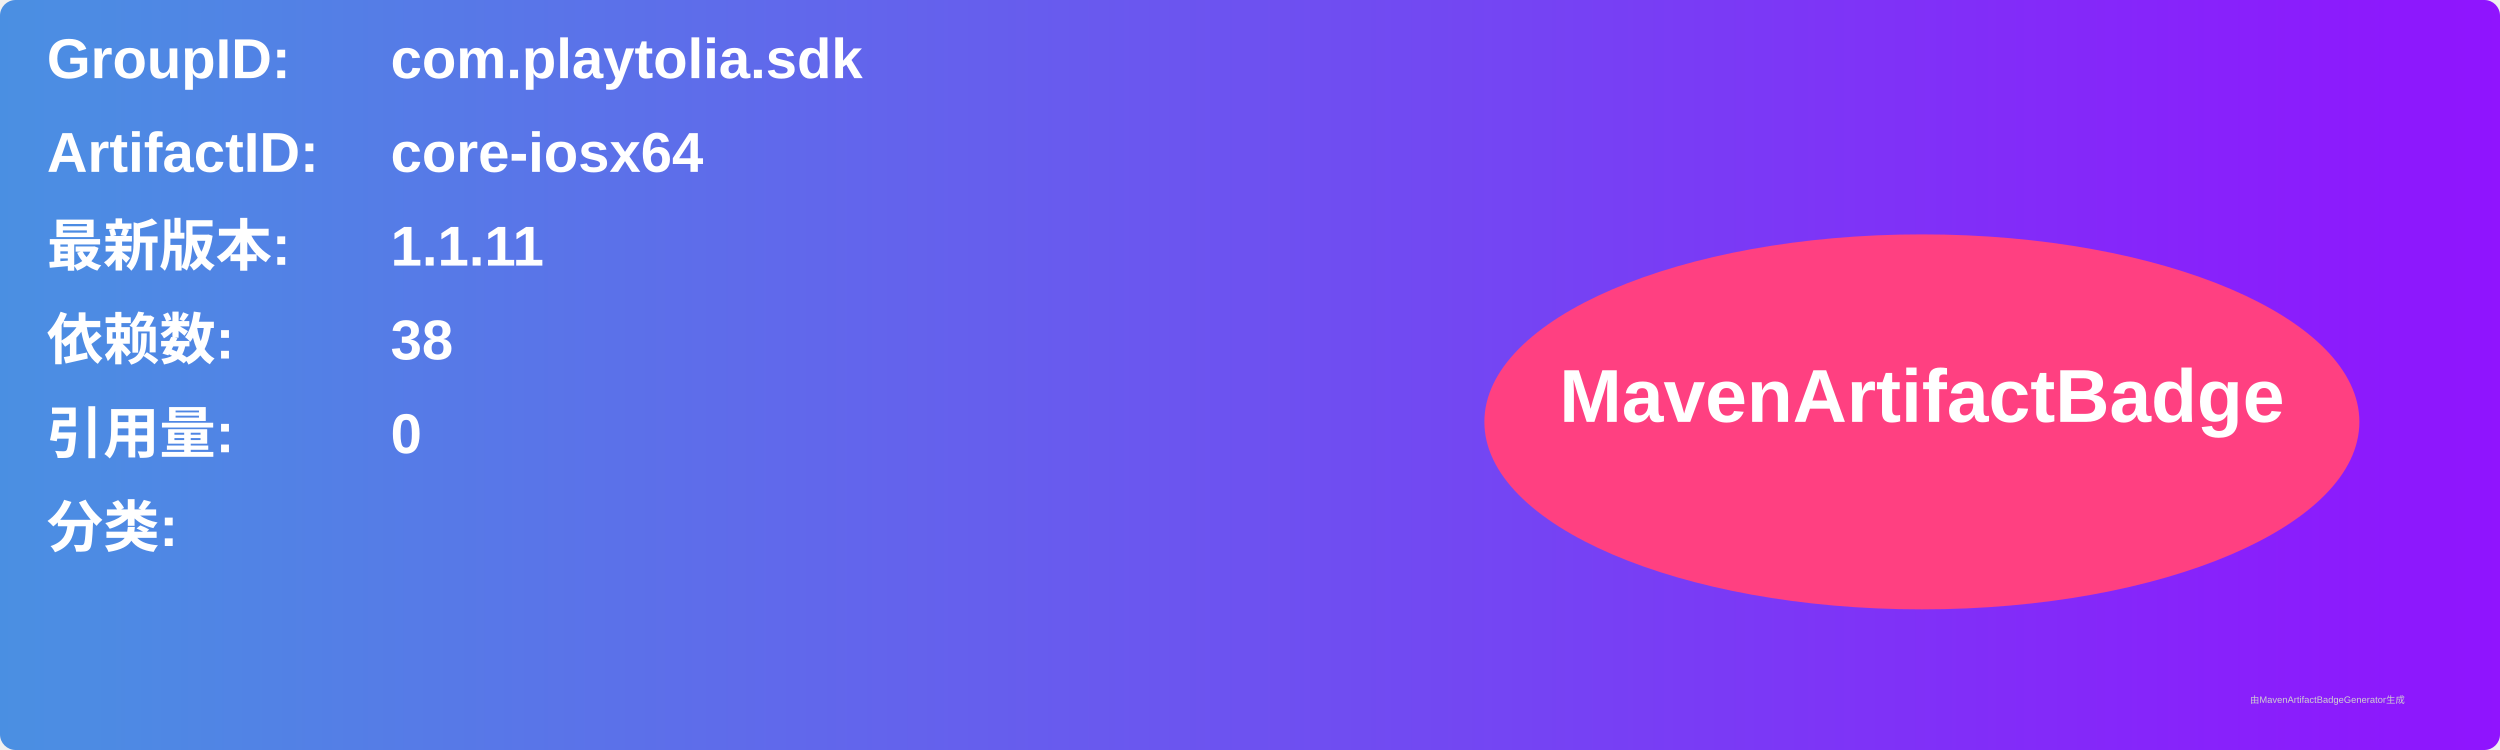
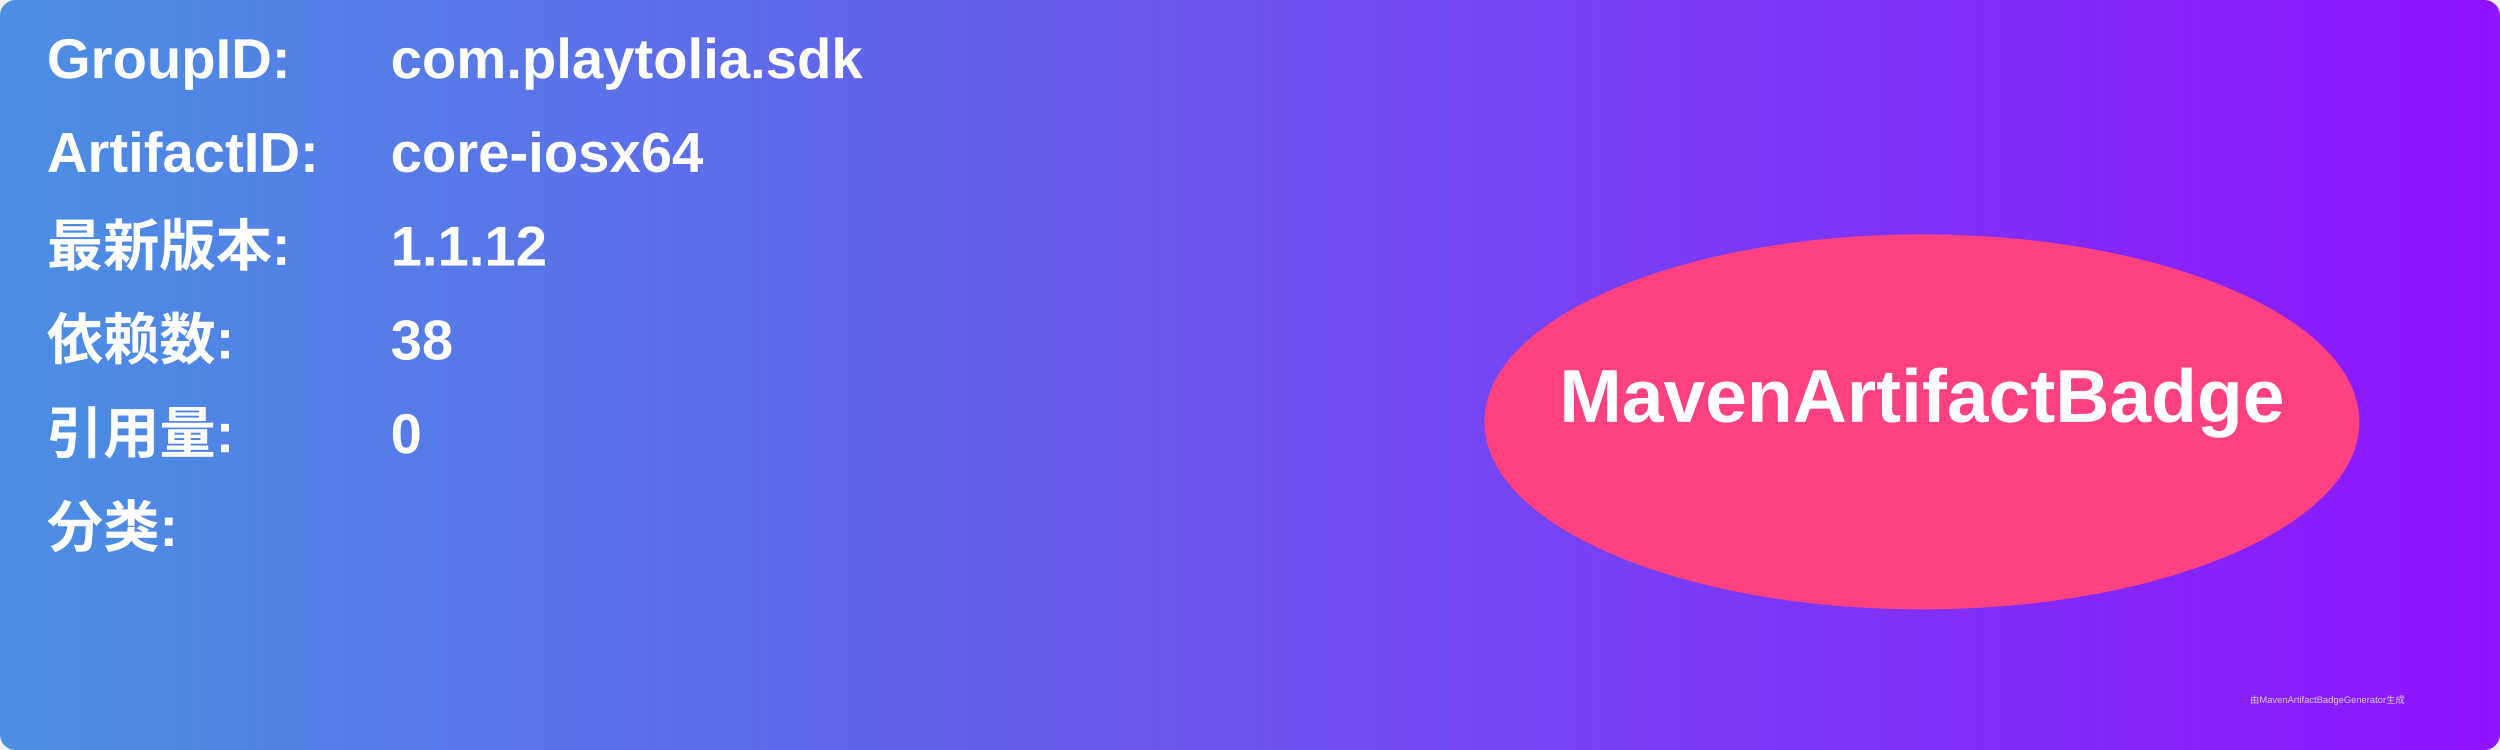
<svg xmlns="http://www.w3.org/2000/svg" width="800" height="240" viewBox="0 0 800 240">
  <linearGradient id="grad" x1="0%" y1="0%" x2="100%" y2="0%">
    <stop offset="0%" stop-color="#4a90e2" />
    <stop offset="100%" stop-color="#9013fe" />
  </linearGradient>
  <rect width="100%" height="100%" rx="5" ry="5" fill="url(#grad)" />
  <g transform="translate(15, 15)">
    <text x="0" y="10" font-family="Arial" font-size="18" fill="white" font-weight="bold" width="260">GroupID:</text>
    <text x="110" y="10" font-family="Arial" font-size="18" fill="white" font-weight="bold" width="460">com.playtolia.sdk</text>
    <text x="0" y="40" font-family="Arial" font-size="18" fill="white" font-weight="bold" width="260">ArtifactID:</text>
    <text x="110" y="40" font-family="Arial" font-size="18" fill="white" font-weight="bold" width="460">core-iosx64</text>
    <text x="0" y="70" font-family="Arial" font-size="18" fill="white" font-weight="bold">最新版本:</text>
    <text x="110" y="70" font-family="Arial" font-size="18" fill="white" font-weight="bold">
-       <tspan font-weight="bold">1.1.11</tspan>
+       <tspan font-weight="bold">1.1.12</tspan>
    </text>
    <text x="0" y="100" font-family="Arial" font-size="18" fill="white" font-weight="bold">依赖数: </text>
    <text x="110" y="100" font-family="Arial" font-size="18" fill="white">
      <tspan font-weight="bold">38</tspan>
    </text>
    <text x="0" y="130" font-family="Arial" font-size="18" fill="white" font-weight="bold">引用量: </text>
    <text x="110" y="130" font-family="Arial" font-size="18" fill="white">
      <tspan font-weight="bold">0</tspan>
    </text>
    <text x="0" y="160" font-family="Arial" font-size="18" fill="white" font-weight="bold">分类:</text>
    <text x="10" y="190" font-family="Arial" font-size="10" fill="white">
      <tspan font-weight="bold" />
    </text>
    <ellipse cx="600" cy="120" rx="140" ry="60" fill="#ff4081" />
    <text x="600" y="120" text-anchor="middle" font-family="Arial" font-size="24" fill="white" font-weight="bold">MavenArtifactBadge</text>
  </g>
  <text x="720" y="225" font-family="Arial" font-size="3" fill="#d0d0d0">由MavenArtifactBadgeGenerator生成</text>
</svg>
